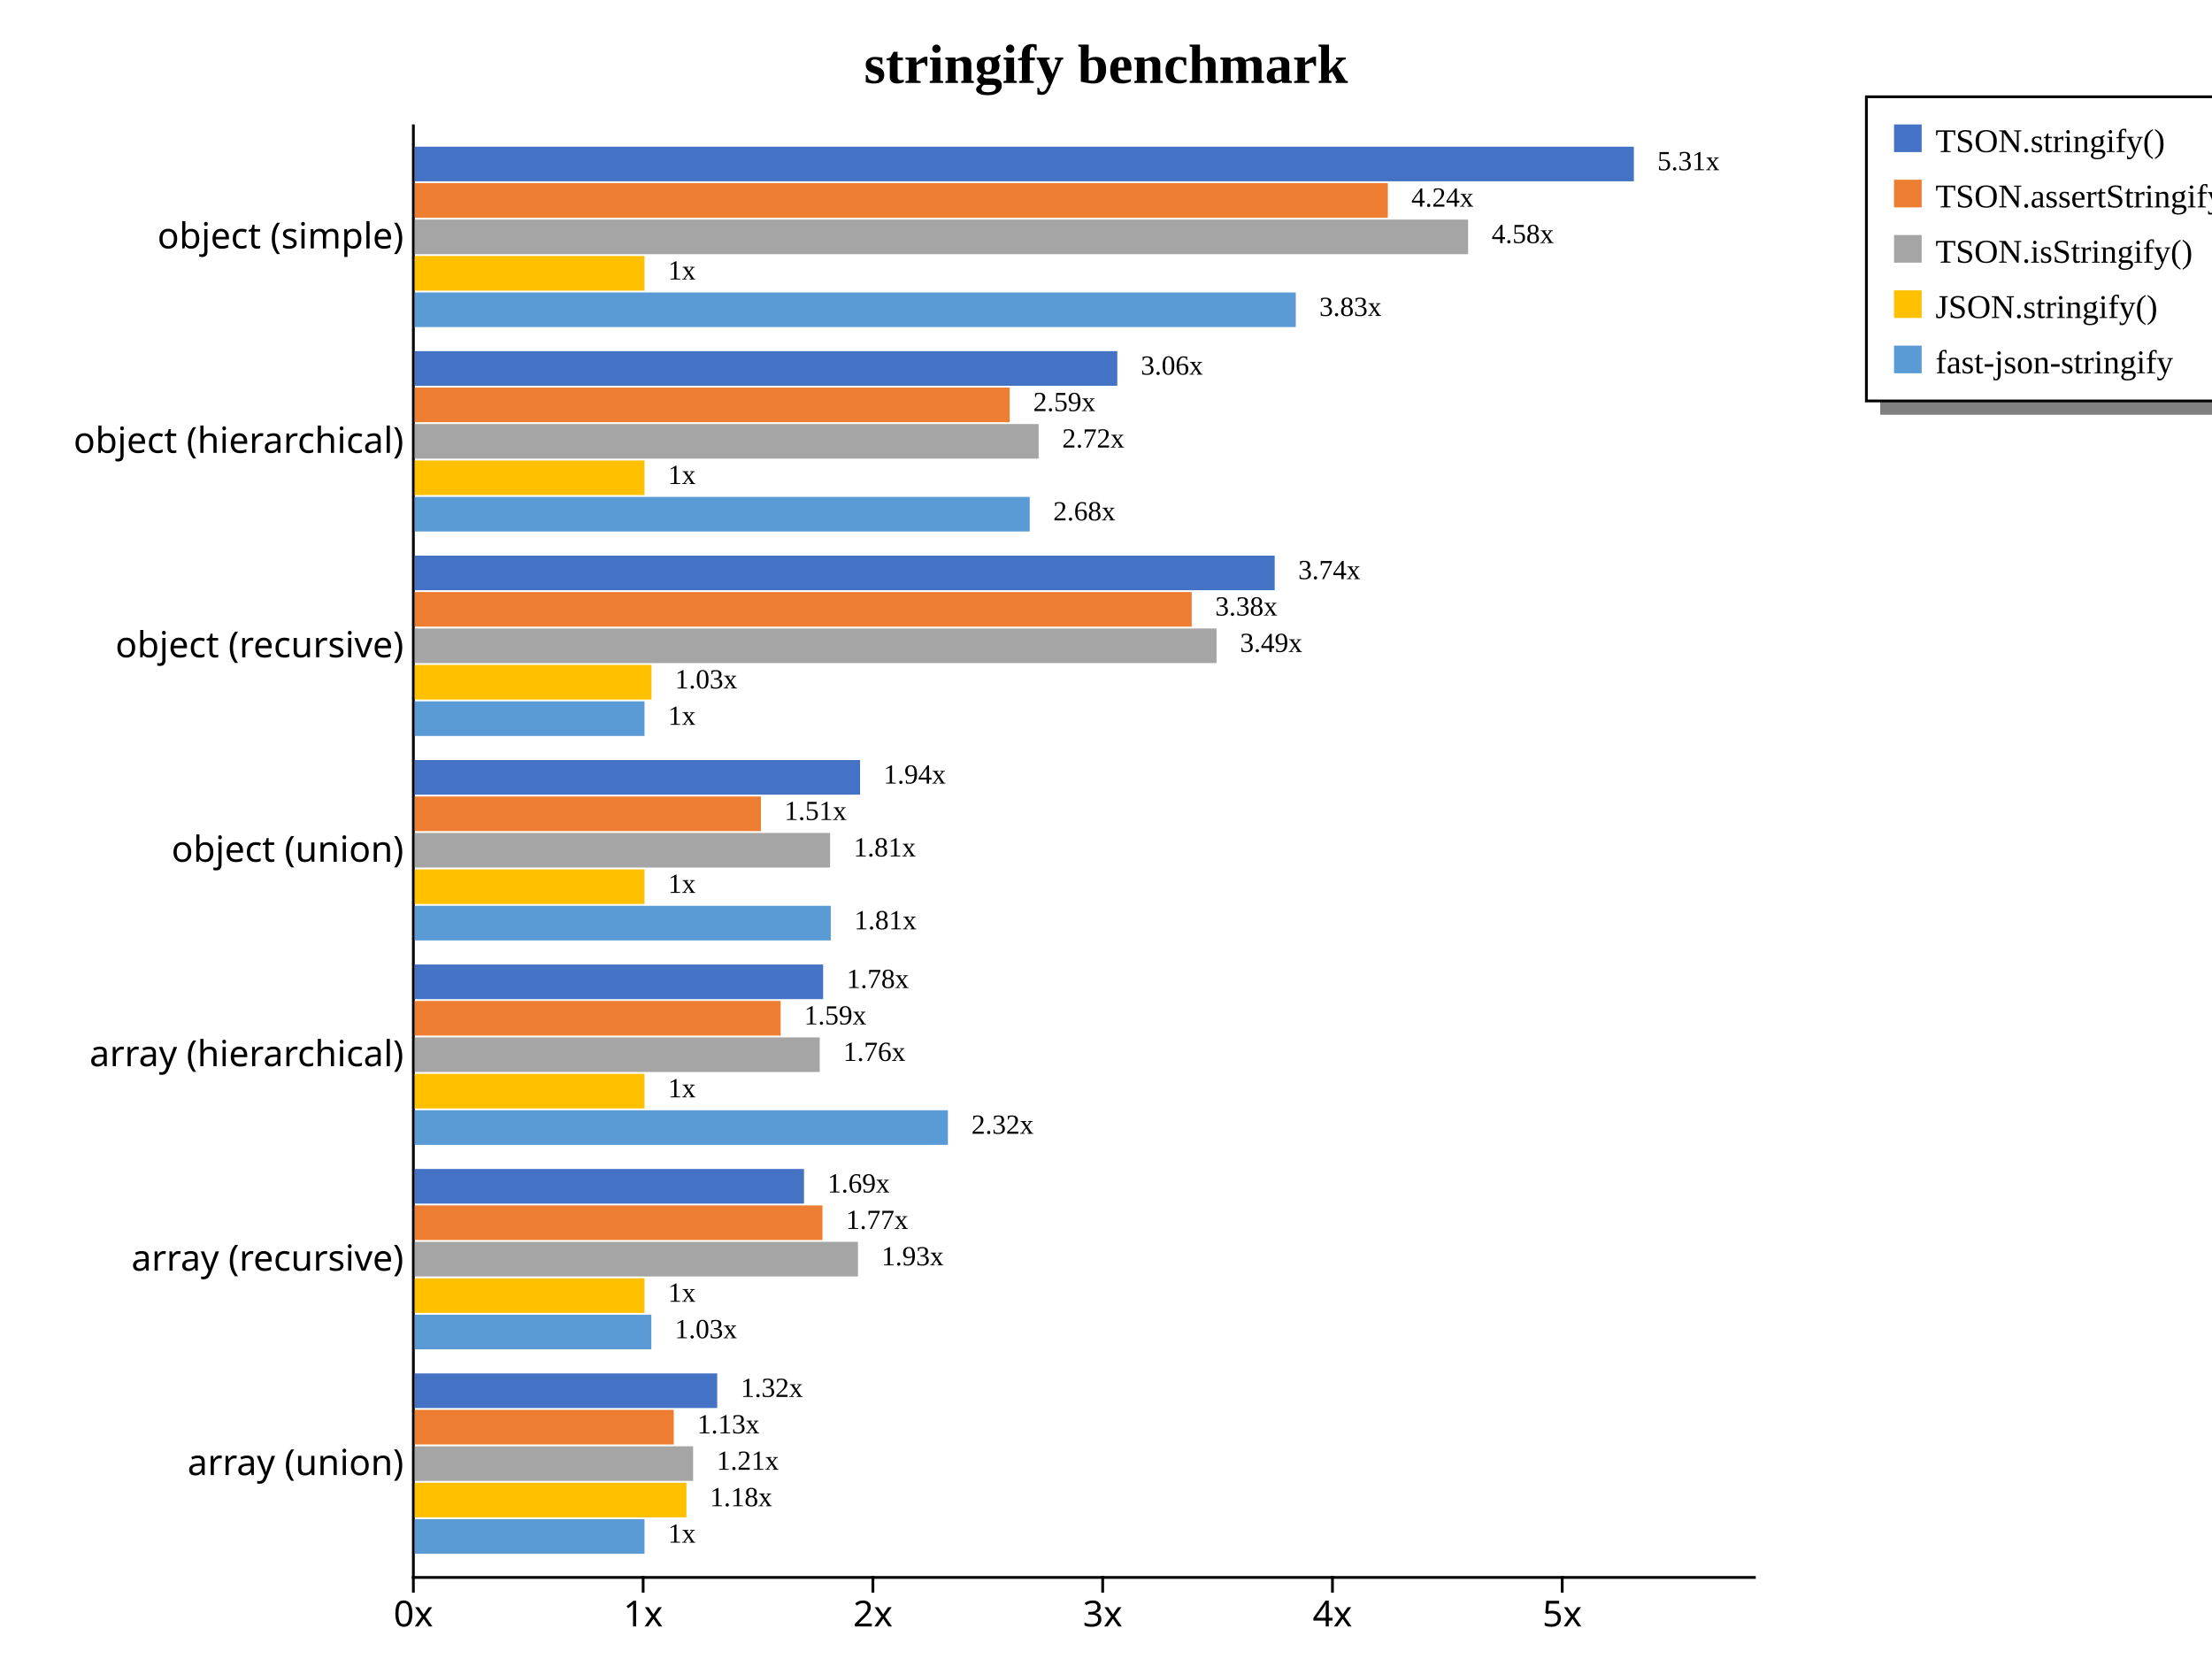
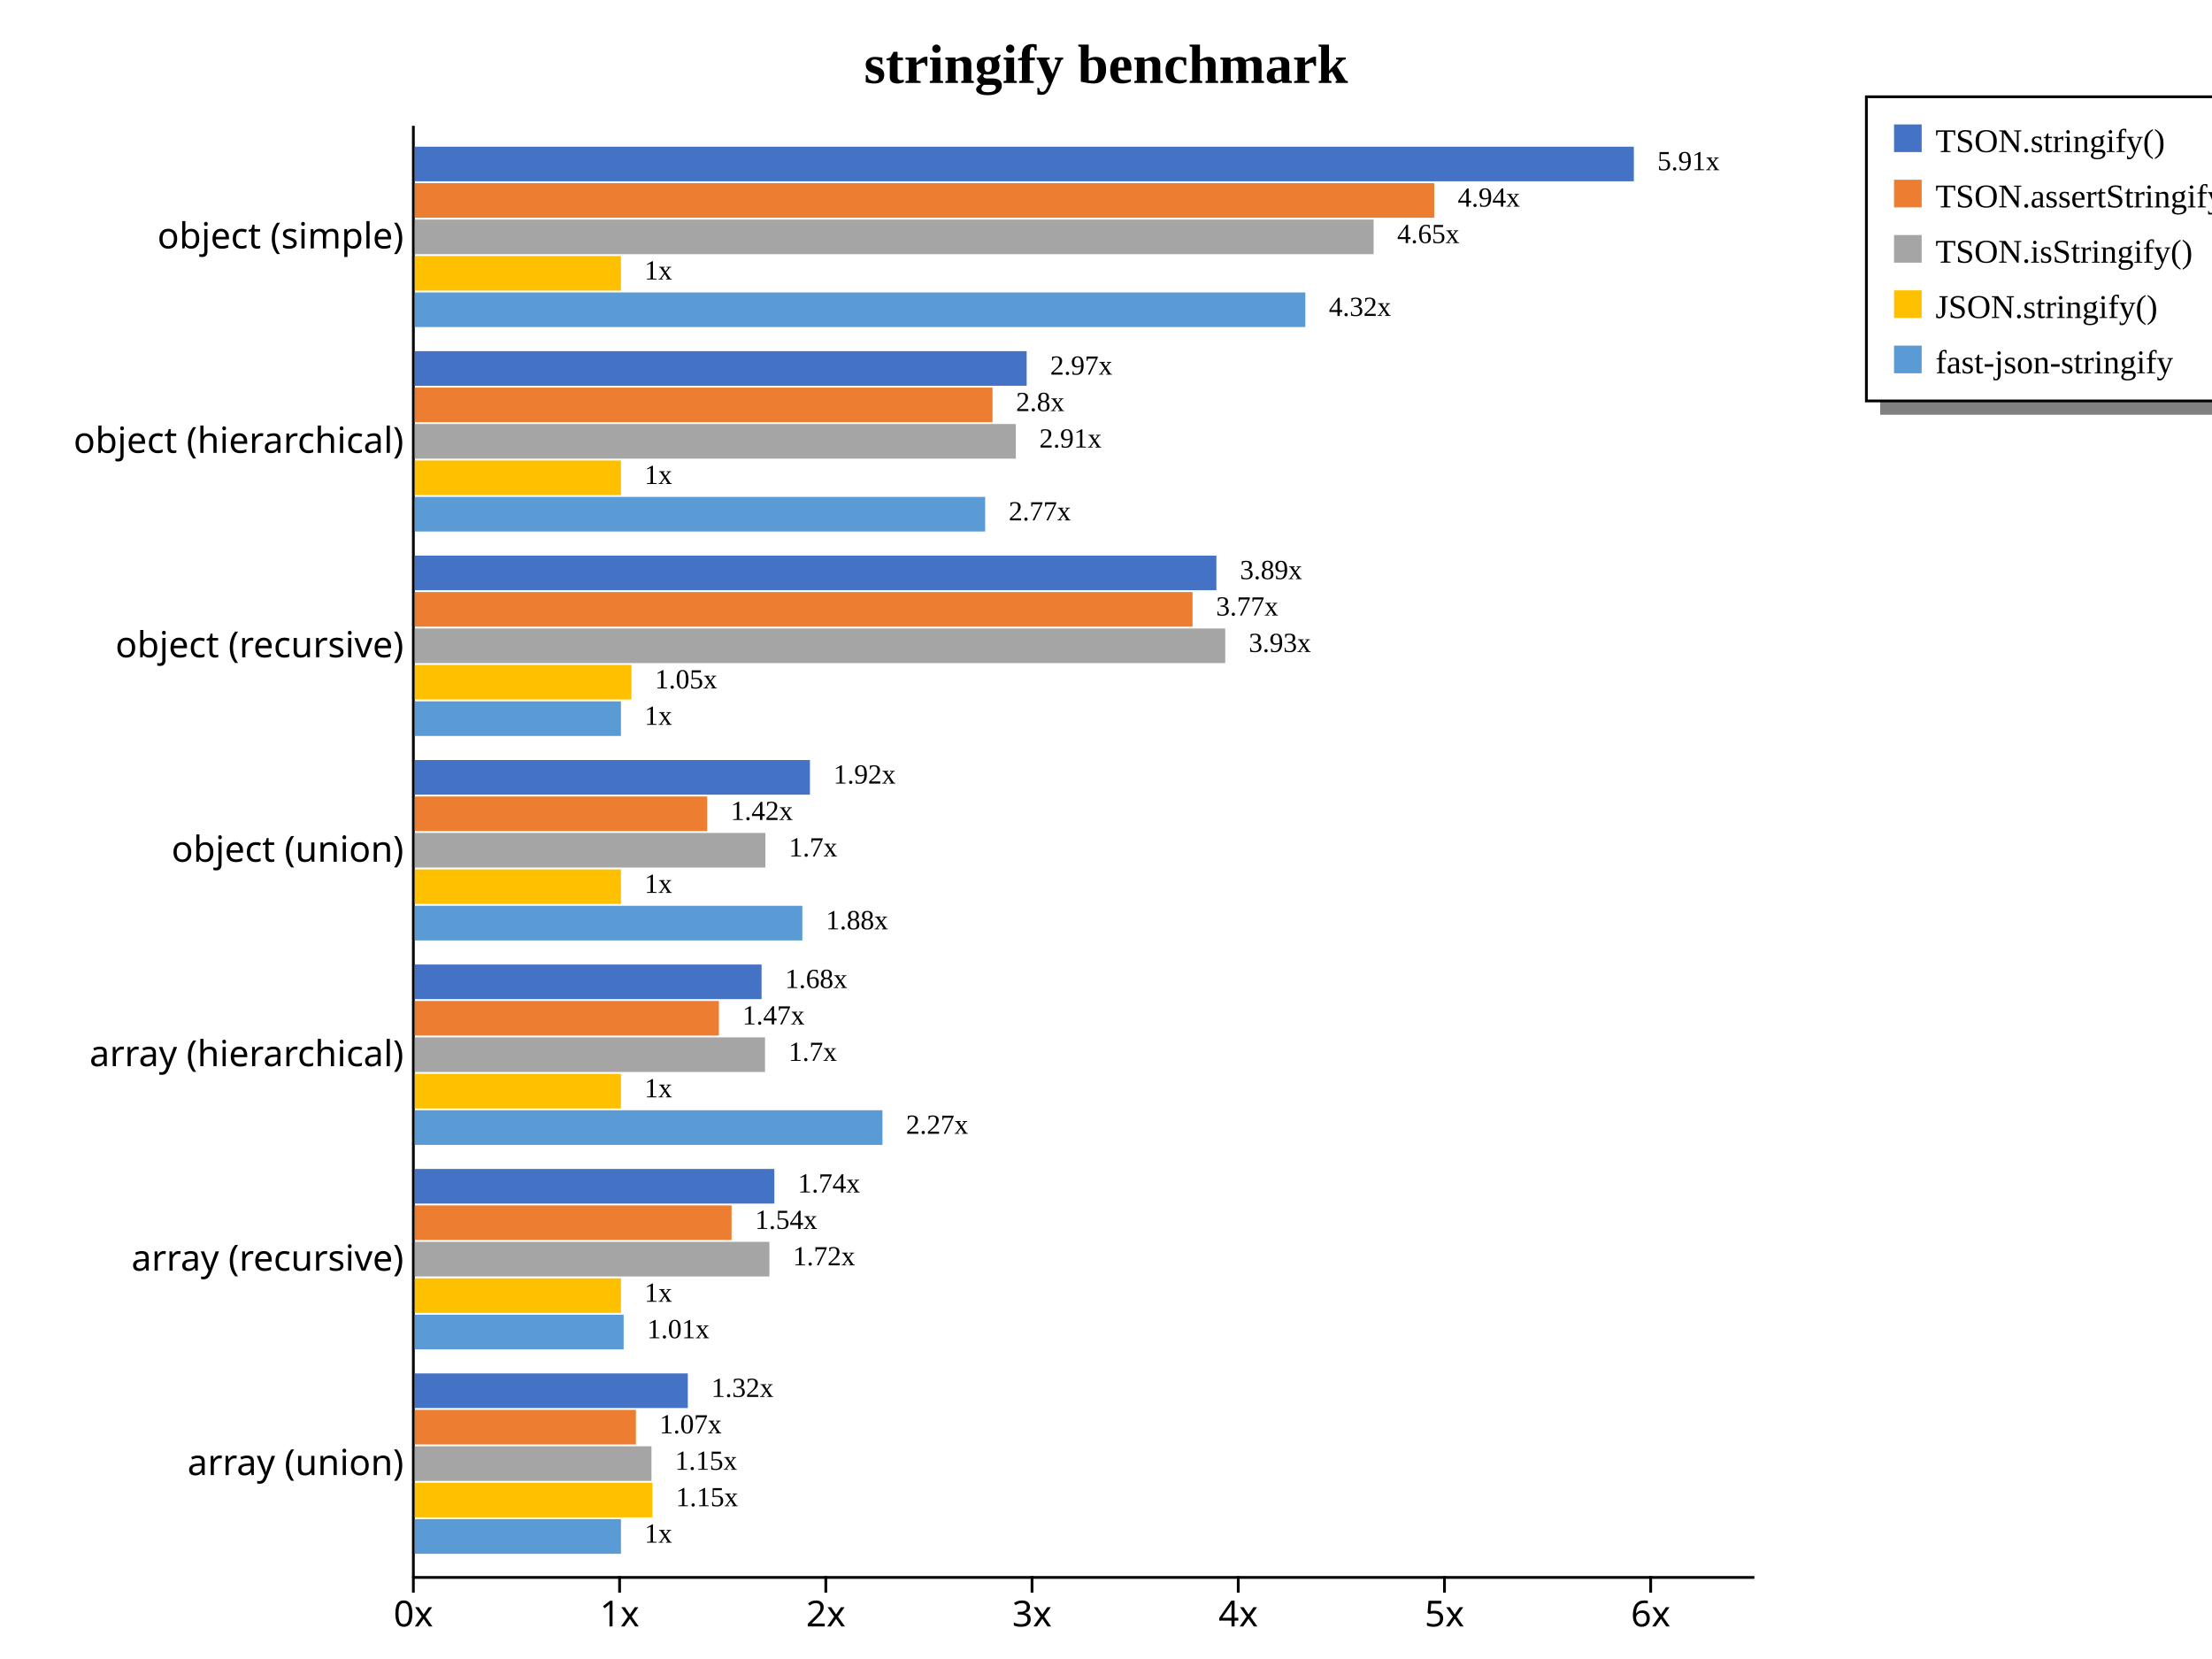
<svg xmlns="http://www.w3.org/2000/svg" width="800" height="600" style="background-color: white;">
  <g class="y axis" transform="translate(149,45)" fill="none" font-size="10" font-family="sans-serif" text-anchor="end" style="font-size: 13px;">
-     <path class="domain" stroke="#000" d="M0,0.5H0.5V525.5H0" />
+     <path class="domain" stroke="currentColor" d="M0.5,0.5V525.5" />
    <g class="tick" opacity="1" transform="translate(0,40.66901)" style="font-size: 13px;">
-       <line stroke="#000" x2="0" />
-       <text fill="#000" x="-3" dy="0.32em">object (simple)    </text>
+       <line stroke="currentColor" x2="0" />
+       <text fill="currentColor" x="-3" dy="0.32em">object (simple)    </text>
    </g>
    <g class="tick" opacity="1" transform="translate(0,114.6127)" style="font-size: 13px;">
-       <line stroke="#000" x2="0" />
-       <text fill="#000" x="-3" dy="0.32em">object (hierarchical)    </text>
+       <line stroke="currentColor" x2="0" />
+       <text fill="currentColor" x="-3" dy="0.32em">object (hierarchical)    </text>
    </g>
    <g class="tick" opacity="1" transform="translate(0,188.5563)" style="font-size: 13px;">
-       <line stroke="#000" x2="0" />
-       <text fill="#000" x="-3" dy="0.32em">object (recursive)    </text>
+       <line stroke="currentColor" x2="0" />
+       <text fill="currentColor" x="-3" dy="0.32em">object (recursive)    </text>
    </g>
    <g class="tick" opacity="1" transform="translate(0,262.5)" style="font-size: 13px;">
-       <line stroke="#000" x2="0" />
-       <text fill="#000" x="-3" dy="0.32em">object (union)    </text>
+       <line stroke="currentColor" x2="0" />
+       <text fill="currentColor" x="-3" dy="0.32em">object (union)    </text>
    </g>
    <g class="tick" opacity="1" transform="translate(0,336.4437)" style="font-size: 13px;">
-       <line stroke="#000" x2="0" />
-       <text fill="#000" x="-3" dy="0.32em">array (hierarchical)    </text>
+       <line stroke="currentColor" x2="0" />
+       <text fill="currentColor" x="-3" dy="0.32em">array (hierarchical)    </text>
    </g>
    <g class="tick" opacity="1" transform="translate(0,410.3873)" style="font-size: 13px;">
-       <line stroke="#000" x2="0" />
-       <text fill="#000" x="-3" dy="0.32em">array (recursive)    </text>
+       <line stroke="currentColor" x2="0" />
+       <text fill="currentColor" x="-3" dy="0.32em">array (recursive)    </text>
    </g>
    <g class="tick" opacity="1" transform="translate(0,484.331)" style="font-size: 13px;">
-       <line stroke="#000" x2="0" />
-       <text fill="#000" x="-3" dy="0.32em">array (union)    </text>
+       <line stroke="currentColor" x2="0" />
+       <text fill="currentColor" x="-3" dy="0.32em">array (union)    </text>
    </g>
  </g>
  <g class="x axis" transform="translate(149,570)" fill="none" font-size="10" font-family="sans-serif" text-anchor="middle" style="font-size: 13px;">
-     <path class="domain" stroke="#000" d="M0.5,0V0.5H485.5V0" />
+     <path class="domain" stroke="currentColor" d="M0.5,0.5H485.5" />
    <g class="tick" opacity="1" transform="translate(0.5,0)" style="font-size: 13px;">
-       <line stroke="#000" y2="6" />
-       <text fill="#000" y="9" dy="0.71em">0x</text>
+       <line stroke="currentColor" y2="6" />
+       <text fill="currentColor" y="9" dy="0.71em">0x</text>
    </g>
-     <g class="tick" opacity="1" transform="translate(83.60008,0)" style="font-size: 13px;">
-       <line stroke="#000" y2="6" />
-       <text fill="#000" y="9" dy="0.71em">1x</text>
+     <g class="tick" opacity="1" transform="translate(75.08229,0)" style="font-size: 13px;">
+       <line stroke="currentColor" y2="6" />
+       <text fill="currentColor" y="9" dy="0.71em">1x</text>
    </g>
-     <g class="tick" opacity="1" transform="translate(166.7002,0)" style="font-size: 13px;">
-       <line stroke="#000" y2="6" />
-       <text fill="#000" y="9" dy="0.71em">2x</text>
+     <g class="tick" opacity="1" transform="translate(149.6646,0)" style="font-size: 13px;">
+       <line stroke="currentColor" y2="6" />
+       <text fill="currentColor" y="9" dy="0.71em">2x</text>
    </g>
-     <g class="tick" opacity="1" transform="translate(249.8002,0)" style="font-size: 13px;">
-       <line stroke="#000" y2="6" />
-       <text fill="#000" y="9" dy="0.71em">3x</text>
+     <g class="tick" opacity="1" transform="translate(224.2469,0)" style="font-size: 13px;">
+       <line stroke="currentColor" y2="6" />
+       <text fill="currentColor" y="9" dy="0.71em">3x</text>
    </g>
-     <g class="tick" opacity="1" transform="translate(332.9003,0)" style="font-size: 13px;">
-       <line stroke="#000" y2="6" />
-       <text fill="#000" y="9" dy="0.71em">4x</text>
+     <g class="tick" opacity="1" transform="translate(298.8292,0)" style="font-size: 13px;">
+       <line stroke="currentColor" y2="6" />
+       <text fill="currentColor" y="9" dy="0.71em">4x</text>
    </g>
-     <g class="tick" opacity="1" transform="translate(416.0004,0)" style="font-size: 13px;">
-       <line stroke="#000" y2="6" />
-       <text fill="#000" y="9" dy="0.71em">5x</text>
+     <g class="tick" opacity="1" transform="translate(373.4115,0)" style="font-size: 13px;">
+       <line stroke="currentColor" y2="6" />
+       <text fill="currentColor" y="9" dy="0.71em">5x</text>
+     </g>
+     <g class="tick" opacity="1" transform="translate(447.9938,0)" style="font-size: 13px;">
+       <line stroke="currentColor" y2="6" />
+       <text fill="currentColor" y="9" dy="0.71em">6x</text>
    </g>
  </g>
  <text transform="translate(400, 30)" style="text-anchor: middle; font-size: 20px; font-weight: bold;">stringify benchmark</text>
  <rect x="680" y="145" width="200" height="5" fill="gray" />
  <rect x="675" y="35" width="200" height="110" fill="none" stroke="black" />
  <rect x="685" y="45" width="10" height="10" style="fill: #4472c4;" />
  <text x="700" y="55" style="font-size: 12px;">TSON.stringify()</text>
  <rect x="685" y="65" width="10" height="10" style="fill: #ed7d31;" />
  <text x="700" y="75" style="font-size: 12px;">TSON.assertStringify()</text>
  <rect x="685" y="85" width="10" height="10" style="fill: #a5a5a5;" />
  <text x="700" y="95" style="font-size: 12px;">TSON.isStringify()</text>
  <rect x="685" y="105" width="10" height="10" style="fill: #ffc000;" />
  <text x="700" y="115" style="font-size: 12px;">JSON.stringify()</text>
  <rect x="685" y="125" width="10" height="10" style="fill: #5b9bd5;" />
  <text x="700" y="135" style="font-size: 12px;">fast-json-stringify</text>
  <g style="font-size: 13px;">
    <g style="font-size: 13px;">
      <rect x="150" y="53.053" width="440.909" height="12.519" fill="#4472c4" />
-       <rect x="150" y="66.231" width="351.934" height="12.519" fill="#ed7d31" />
-       <rect x="150" y="79.409" width="380.963" height="12.519" fill="#a5a5a5" />
-       <rect x="150" y="92.588" width="83.1" height="12.519" fill="#ffc000" />
-       <rect x="150" y="105.766" width="318.64" height="12.519" fill="#5b9bd5" />
-       <text class="label" x="599.409" y="61.553" font-size="10px">5.31x</text>
-       <text class="label" x="510.434" y="74.731" font-size="10px">4.24x</text>
-       <text class="label" x="539.463" y="87.909" font-size="10px">4.58x</text>
-       <text class="label" x="241.6" y="101.088" font-size="10px">1x</text>
-       <text class="label" x="477.14" y="114.266" font-size="10px">3.83x</text>
+       <rect x="150" y="66.231" width="368.71" height="12.519" fill="#ed7d31" />
+       <rect x="150" y="79.409" width="346.789" height="12.519" fill="#a5a5a5" />
+       <rect x="150" y="92.588" width="74.582" height="12.519" fill="#ffc000" />
+       <rect x="150" y="105.766" width="322.089" height="12.519" fill="#5b9bd5" />
+       <text class="label" x="599.409" y="61.553" font-size="10px">5.91x</text>
+       <text class="label" x="527.21" y="74.731" font-size="10px">4.94x</text>
+       <text class="label" x="505.289" y="87.909" font-size="10px">4.65x</text>
+       <text class="label" x="233.082" y="101.088" font-size="10px">1x</text>
+       <text class="label" x="480.589" y="114.266" font-size="10px">4.32x</text>
+       <text class="label" x="595.909" y="63.053" font-size="8px" />
+       <text class="label" x="523.71" y="76.231" font-size="8px" />
+       <text class="label" x="501.789" y="89.409" font-size="8px" />
+       <text class="label" x="229.582" y="102.588" font-size="8px" />
+       <text class="label" x="477.089" y="115.766" font-size="8px" />
    </g>
    <g style="font-size: 13px;">
-       <rect x="150" y="126.997" width="254.083" height="12.519" fill="#4472c4" />
-       <rect x="150" y="140.175" width="215.171" height="12.519" fill="#ed7d31" />
-       <rect x="150" y="153.353" width="225.641" height="12.519" fill="#a5a5a5" />
-       <rect x="150" y="166.531" width="83.1" height="12.519" fill="#ffc000" />
-       <rect x="150" y="179.709" width="222.409" height="12.519" fill="#5b9bd5" />
-       <text class="label" x="412.583" y="135.497" font-size="10px">3.06x</text>
-       <text class="label" x="373.671" y="148.675" font-size="10px">2.59x</text>
-       <text class="label" x="384.141" y="161.853" font-size="10px">2.72x</text>
-       <text class="label" x="241.6" y="175.031" font-size="10px">1x</text>
-       <text class="label" x="380.909" y="188.209" font-size="10px">2.68x</text>
+       <rect x="150" y="126.997" width="221.309" height="12.519" fill="#4472c4" />
+       <rect x="150" y="140.175" width="208.956" height="12.519" fill="#ed7d31" />
+       <rect x="150" y="153.353" width="217.388" height="12.519" fill="#a5a5a5" />
+       <rect x="150" y="166.531" width="74.582" height="12.519" fill="#ffc000" />
+       <rect x="150" y="179.709" width="206.299" height="12.519" fill="#5b9bd5" />
+       <text class="label" x="379.809" y="135.497" font-size="10px">2.97x</text>
+       <text class="label" x="367.456" y="148.675" font-size="10px">2.8x</text>
+       <text class="label" x="375.888" y="161.853" font-size="10px">2.91x</text>
+       <text class="label" x="233.082" y="175.031" font-size="10px">1x</text>
+       <text class="label" x="364.799" y="188.209" font-size="10px">2.77x</text>
+       <text class="label" x="376.309" y="136.997" font-size="8px" />
+       <text class="label" x="363.956" y="150.175" font-size="8px" />
+       <text class="label" x="372.388" y="163.353" font-size="8px" />
+       <text class="label" x="229.582" y="176.531" font-size="8px" />
+       <text class="label" x="361.299" y="189.709" font-size="8px" />
    </g>
    <g style="font-size: 13px;">
-       <rect x="150" y="200.941" width="311.009" height="12.519" fill="#4472c4" />
-       <rect x="150" y="214.119" width="280.992" height="12.519" fill="#ed7d31" />
-       <rect x="150" y="227.297" width="289.978" height="12.519" fill="#a5a5a5" />
-       <rect x="150" y="240.475" width="85.622" height="12.519" fill="#ffc000" />
-       <rect x="150" y="253.653" width="83.1" height="12.519" fill="#5b9bd5" />
-       <text class="label" x="469.509" y="209.441" font-size="10px">3.74x</text>
-       <text class="label" x="439.492" y="222.619" font-size="10px">3.38x</text>
-       <text class="label" x="448.478" y="235.797" font-size="10px">3.49x</text>
-       <text class="label" x="244.122" y="248.975" font-size="10px">1.03x</text>
-       <text class="label" x="241.6" y="262.153" font-size="10px">1x</text>
+       <rect x="150" y="200.941" width="289.929" height="12.519" fill="#4472c4" />
+       <rect x="150" y="214.119" width="281.303" height="12.519" fill="#ed7d31" />
+       <rect x="150" y="227.297" width="293.123" height="12.519" fill="#a5a5a5" />
+       <rect x="150" y="240.475" width="78.369" height="12.519" fill="#ffc000" />
+       <rect x="150" y="253.653" width="74.582" height="12.519" fill="#5b9bd5" />
+       <text class="label" x="448.429" y="209.441" font-size="10px">3.89x</text>
+       <text class="label" x="439.803" y="222.619" font-size="10px">3.77x</text>
+       <text class="label" x="451.623" y="235.797" font-size="10px">3.93x</text>
+       <text class="label" x="236.869" y="248.975" font-size="10px">1.05x</text>
+       <text class="label" x="233.082" y="262.153" font-size="10px">1x</text>
+       <text class="label" x="444.929" y="210.941" font-size="8px" />
+       <text class="label" x="436.303" y="224.119" font-size="8px" />
+       <text class="label" x="448.123" y="237.297" font-size="8px" />
+       <text class="label" x="233.369" y="250.475" font-size="8px" />
+       <text class="label" x="229.582" y="263.653" font-size="8px" />
    </g>
    <g style="font-size: 13px;">
-       <rect x="150" y="274.884" width="161.054" height="12.519" fill="#4472c4" />
-       <rect x="150" y="288.062" width="125.196" height="12.519" fill="#ed7d31" />
-       <rect x="150" y="301.24" width="150.216" height="12.519" fill="#a5a5a5" />
-       <rect x="150" y="314.418" width="83.1" height="12.519" fill="#ffc000" />
-       <rect x="150" y="327.597" width="150.459" height="12.519" fill="#5b9bd5" />
-       <text class="label" x="319.554" y="283.384" font-size="10px">1.94x</text>
-       <text class="label" x="283.696" y="296.562" font-size="10px">1.51x</text>
-       <text class="label" x="308.716" y="309.74" font-size="10px">1.81x</text>
-       <text class="label" x="241.6" y="322.918" font-size="10px">1x</text>
-       <text class="label" x="308.959" y="336.097" font-size="10px">1.81x</text>
+       <rect x="150" y="274.884" width="142.92" height="12.519" fill="#4472c4" />
+       <rect x="150" y="288.062" width="105.763" height="12.519" fill="#ed7d31" />
+       <rect x="150" y="301.24" width="126.815" height="12.519" fill="#a5a5a5" />
+       <rect x="150" y="314.418" width="74.582" height="12.519" fill="#ffc000" />
+       <rect x="150" y="327.597" width="140.182" height="12.519" fill="#5b9bd5" />
+       <text class="label" x="301.42" y="283.384" font-size="10px">1.92x</text>
+       <text class="label" x="264.263" y="296.562" font-size="10px">1.42x</text>
+       <text class="label" x="285.315" y="309.74" font-size="10px">1.7x</text>
+       <text class="label" x="233.082" y="322.918" font-size="10px">1x</text>
+       <text class="label" x="298.682" y="336.097" font-size="10px">1.88x</text>
+       <text class="label" x="297.92" y="284.884" font-size="8px" />
+       <text class="label" x="260.763" y="298.062" font-size="8px" />
+       <text class="label" x="281.815" y="311.24" font-size="8px" />
+       <text class="label" x="229.582" y="324.418" font-size="8px" />
+       <text class="label" x="295.182" y="337.597" font-size="8px" />
    </g>
    <g style="font-size: 13px;">
-       <rect x="150" y="348.828" width="147.696" height="12.519" fill="#4472c4" />
-       <rect x="150" y="362.006" width="132.333" height="12.519" fill="#ed7d31" />
-       <rect x="150" y="375.184" width="146.465" height="12.519" fill="#a5a5a5" />
-       <rect x="150" y="388.362" width="83.1" height="12.519" fill="#ffc000" />
-       <rect x="150" y="401.54" width="192.826" height="12.519" fill="#5b9bd5" />
-       <text class="label" x="306.196" y="357.328" font-size="10px">1.78x</text>
-       <text class="label" x="290.833" y="370.506" font-size="10px">1.59x</text>
-       <text class="label" x="304.965" y="383.684" font-size="10px">1.76x</text>
-       <text class="label" x="241.6" y="396.862" font-size="10px">1x</text>
-       <text class="label" x="351.326" y="410.04" font-size="10px">2.32x</text>
+       <rect x="150" y="348.828" width="125.437" height="12.519" fill="#4472c4" />
+       <rect x="150" y="362.006" width="110.003" height="12.519" fill="#ed7d31" />
+       <rect x="150" y="375.184" width="126.681" height="12.519" fill="#a5a5a5" />
+       <rect x="150" y="388.362" width="74.582" height="12.519" fill="#ffc000" />
+       <rect x="150" y="401.54" width="169.157" height="12.519" fill="#5b9bd5" />
+       <text class="label" x="283.937" y="357.328" font-size="10px">1.68x</text>
+       <text class="label" x="268.503" y="370.506" font-size="10px">1.47x</text>
+       <text class="label" x="285.181" y="383.684" font-size="10px">1.7x</text>
+       <text class="label" x="233.082" y="396.862" font-size="10px">1x</text>
+       <text class="label" x="327.657" y="410.04" font-size="10px">2.27x</text>
+       <text class="label" x="280.437" y="358.828" font-size="8px" />
+       <text class="label" x="265.003" y="372.006" font-size="8px" />
+       <text class="label" x="281.681" y="385.184" font-size="8px" />
+       <text class="label" x="229.582" y="398.362" font-size="8px" />
+       <text class="label" x="324.157" y="411.54" font-size="8px" />
    </g>
    <g style="font-size: 13px;">
-       <rect x="150" y="422.772" width="140.781" height="12.519" fill="#4472c4" />
-       <rect x="150" y="435.95" width="147.458" height="12.519" fill="#ed7d31" />
-       <rect x="150" y="449.128" width="160.298" height="12.519" fill="#a5a5a5" />
-       <rect x="150" y="462.306" width="83.1" height="12.519" fill="#ffc000" />
-       <rect x="150" y="475.484" width="85.562" height="12.519" fill="#5b9bd5" />
-       <text class="label" x="299.281" y="431.272" font-size="10px">1.69x</text>
-       <text class="label" x="305.958" y="444.45" font-size="10px">1.77x</text>
-       <text class="label" x="318.798" y="457.628" font-size="10px">1.93x</text>
-       <text class="label" x="241.6" y="470.806" font-size="10px">1x</text>
-       <text class="label" x="244.062" y="483.984" font-size="10px">1.03x</text>
+       <rect x="150" y="422.772" width="130.045" height="12.519" fill="#4472c4" />
+       <rect x="150" y="435.95" width="114.582" height="12.519" fill="#ed7d31" />
+       <rect x="150" y="449.128" width="128.266" height="12.519" fill="#a5a5a5" />
+       <rect x="150" y="462.306" width="74.582" height="12.519" fill="#ffc000" />
+       <rect x="150" y="475.484" width="75.549" height="12.519" fill="#5b9bd5" />
+       <text class="label" x="288.545" y="431.272" font-size="10px">1.74x</text>
+       <text class="label" x="273.082" y="444.45" font-size="10px">1.54x</text>
+       <text class="label" x="286.766" y="457.628" font-size="10px">1.72x</text>
+       <text class="label" x="233.082" y="470.806" font-size="10px">1x</text>
+       <text class="label" x="234.049" y="483.984" font-size="10px">1.01x</text>
+       <text class="label" x="285.045" y="432.772" font-size="8px" />
+       <text class="label" x="269.582" y="445.95" font-size="8px" />
+       <text class="label" x="283.266" y="459.128" font-size="8px" />
+       <text class="label" x="229.582" y="472.306" font-size="8px" />
+       <text class="label" x="230.549" y="485.484" font-size="8px" />
    </g>
    <g style="font-size: 13px;">
-       <rect x="150" y="496.715" width="109.381" height="12.519" fill="#4472c4" />
-       <rect x="150" y="509.893" width="93.675" height="12.519" fill="#ed7d31" />
-       <rect x="150" y="523.071" width="100.676" height="12.519" fill="#a5a5a5" />
-       <rect x="150" y="536.249" width="98.261" height="12.519" fill="#ffc000" />
-       <rect x="150" y="549.428" width="83.1" height="12.519" fill="#5b9bd5" />
-       <text class="label" x="267.881" y="505.215" font-size="10px">1.32x</text>
-       <text class="label" x="252.175" y="518.393" font-size="10px">1.13x</text>
-       <text class="label" x="259.176" y="531.571" font-size="10px">1.21x</text>
-       <text class="label" x="256.761" y="544.749" font-size="10px">1.18x</text>
-       <text class="label" x="241.6" y="557.928" font-size="10px">1x</text>
+       <rect x="150" y="496.715" width="98.757" height="12.519" fill="#4472c4" />
+       <rect x="150" y="509.893" width="79.99" height="12.519" fill="#ed7d31" />
+       <rect x="150" y="523.071" width="85.613" height="12.519" fill="#a5a5a5" />
+       <rect x="150" y="536.249" width="85.941" height="12.519" fill="#ffc000" />
+       <rect x="150" y="549.428" width="74.582" height="12.519" fill="#5b9bd5" />
+       <text class="label" x="257.257" y="505.215" font-size="10px">1.32x</text>
+       <text class="label" x="238.49" y="518.393" font-size="10px">1.07x</text>
+       <text class="label" x="244.113" y="531.571" font-size="10px">1.15x</text>
+       <text class="label" x="244.441" y="544.749" font-size="10px">1.15x</text>
+       <text class="label" x="233.082" y="557.928" font-size="10px">1x</text>
+       <text class="label" x="253.757" y="506.715" font-size="8px" />
+       <text class="label" x="234.99" y="519.893" font-size="8px" />
+       <text class="label" x="240.613" y="533.071" font-size="8px" />
+       <text class="label" x="240.941" y="546.249" font-size="8px" />
+       <text class="label" x="229.582" y="559.428" font-size="8px" />
    </g>
  </g>
</svg>
